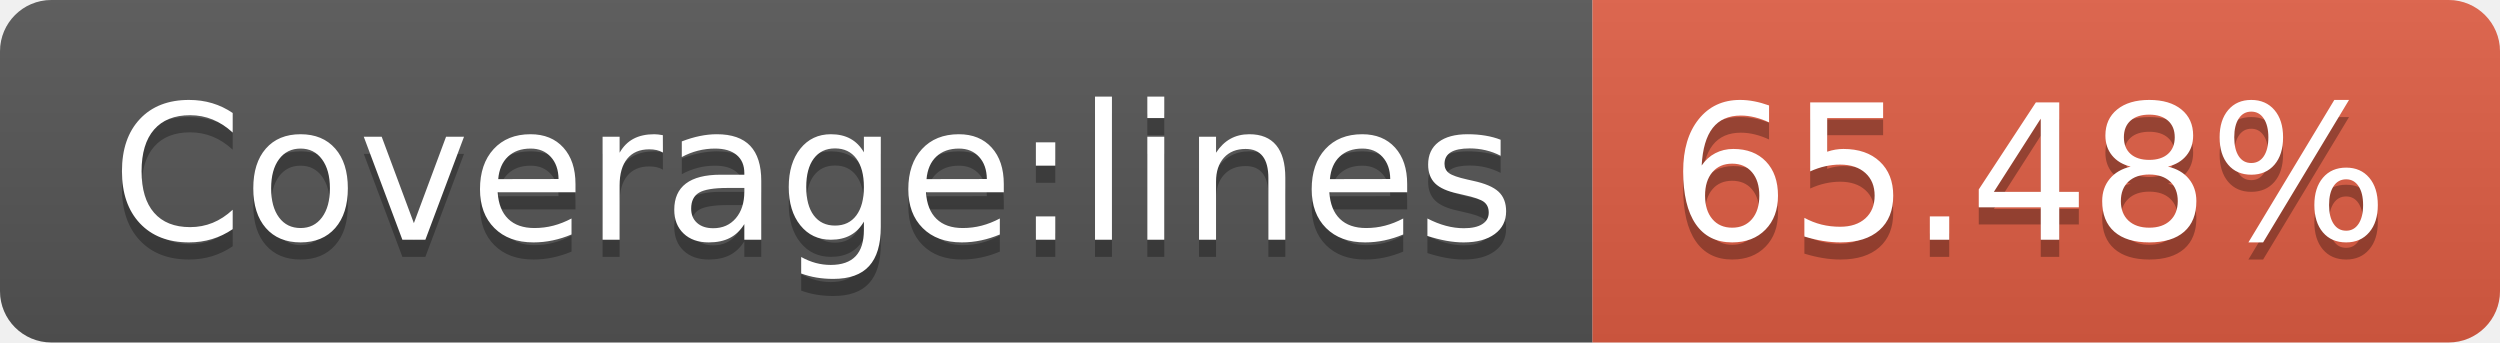
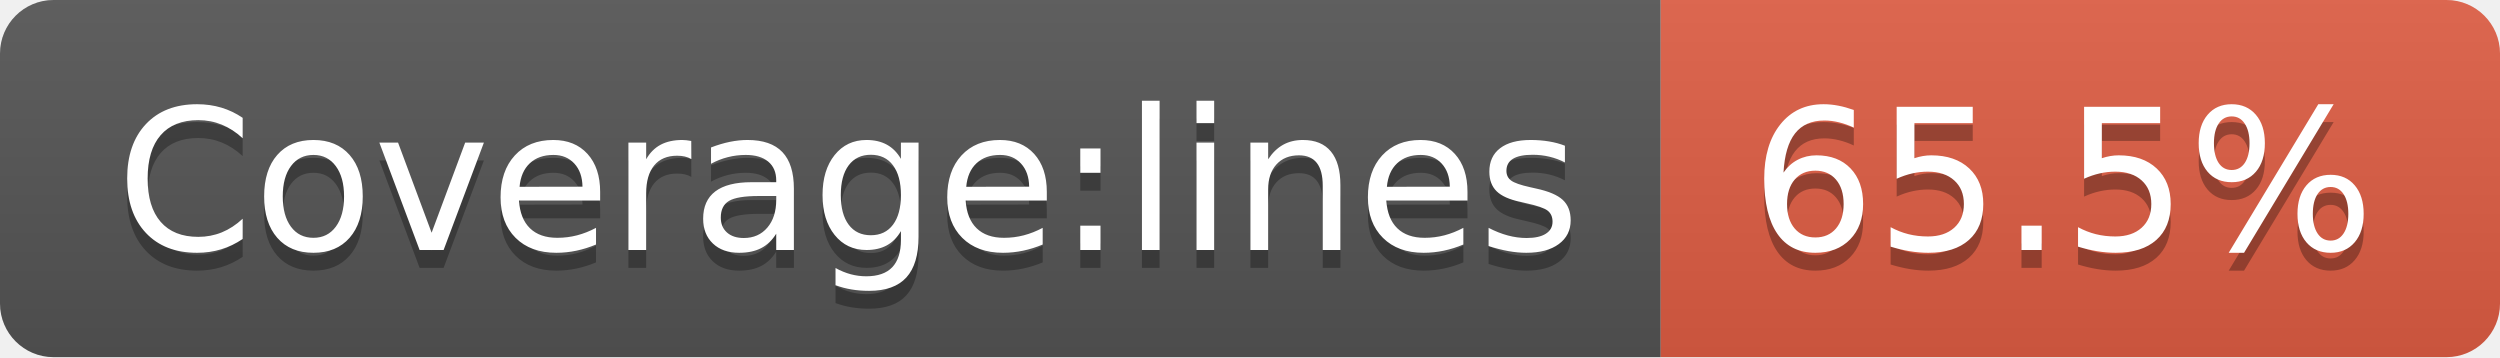
- <svg xmlns="http://www.w3.org/2000/svg" width="146" height="20" role="img" aria-label="Coverage:lines: 65.48%">
+ <svg xmlns="http://www.w3.org/2000/svg" width="140" height="20" role="img" aria-label="Coverage:lines: 65.5%">
  <linearGradient id="s" x2="0" y2="100%">
    <stop offset="0" stop-color="#bbb" stop-opacity=".1" />
    <stop offset="1" stop-opacity=".1" />
  </linearGradient>
  <clipPath id="r">
-     <rect width="146" height="20" rx="3" fill="#fff" />
+     <rect width="140" height="20" rx="3" fill="#fff" />
  </clipPath>
  <g clip-path="url(#r)">
    <rect width="93" height="20" fill="#555" />
-     <rect x="93" width="53" height="20" fill="#e05d44" />
-     <rect width="146" height="20" fill="url(#s)" />
+     <rect x="93" width="47" height="20" fill="#e05d44" />
+     <rect width="140" height="20" fill="url(#s)" />
  </g>
  <g fill="#fff" text-anchor="middle" font-family="Verdana,Geneva,DejaVu Sans,sans-serif" text-rendering="geometricPrecision" font-size="110">
    <text aria-hidden="true" x="475" y="150" fill="#010101" fill-opacity=".3" transform="scale(.1)" textLength="830">Coverage:lines</text>
    <text x="475" y="140" transform="scale(.1)" fill="#fff" textLength="830">Coverage:lines</text>
-     <text aria-hidden="true" x="1185" y="150" fill="#010101" fill-opacity=".3" transform="scale(.1)" textLength="430">65.48%</text>
-     <text x="1185" y="140" transform="scale(.1)" fill="#fff" textLength="430">65.48%</text>
+     <text aria-hidden="true" x="1155" y="150" fill="#010101" fill-opacity=".3" transform="scale(.1)" textLength="370">65.5%</text>
+     <text x="1155" y="140" transform="scale(.1)" fill="#fff" textLength="370">65.5%</text>
  </g>
</svg>
